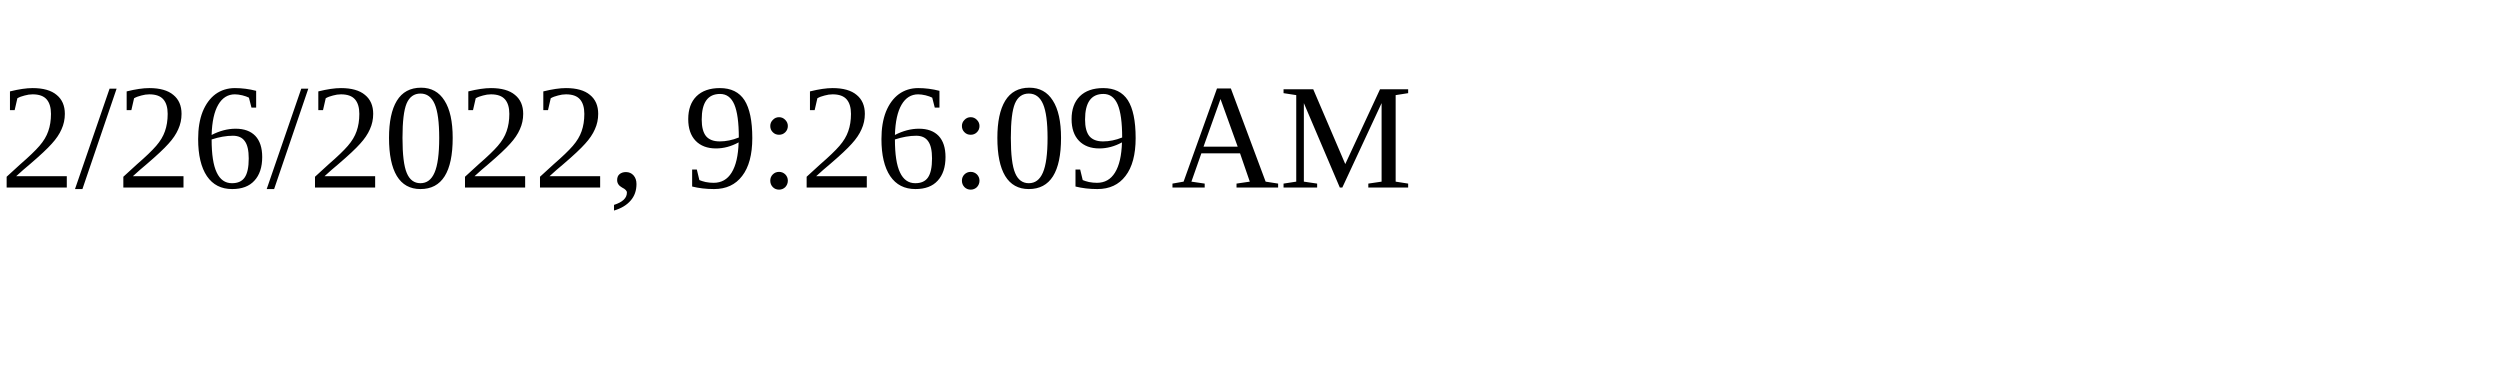
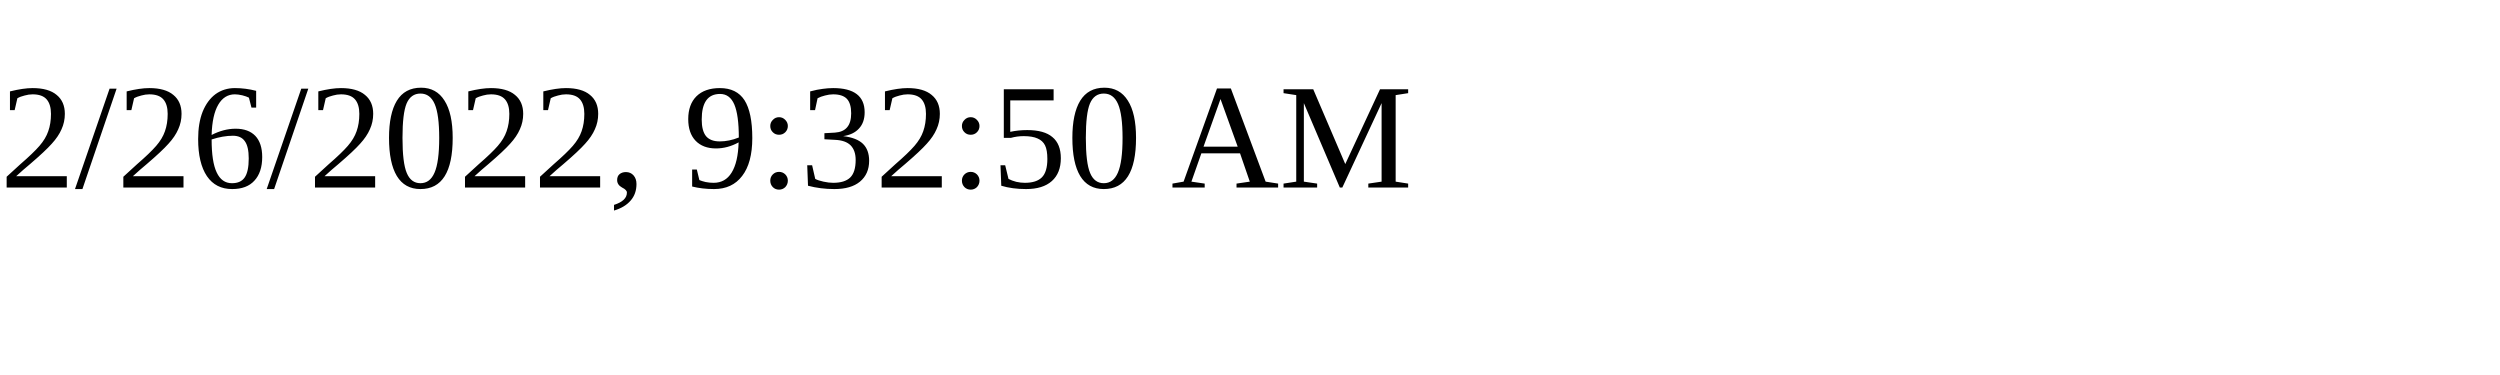
<svg xmlns="http://www.w3.org/2000/svg" height="30" width="200">
-   <text x="0" y="15">2/26/2022, 9:26:09 AM</text>
+   <text x="0" y="15">2/26/2022, 9:32:50 AM</text>
</svg>
